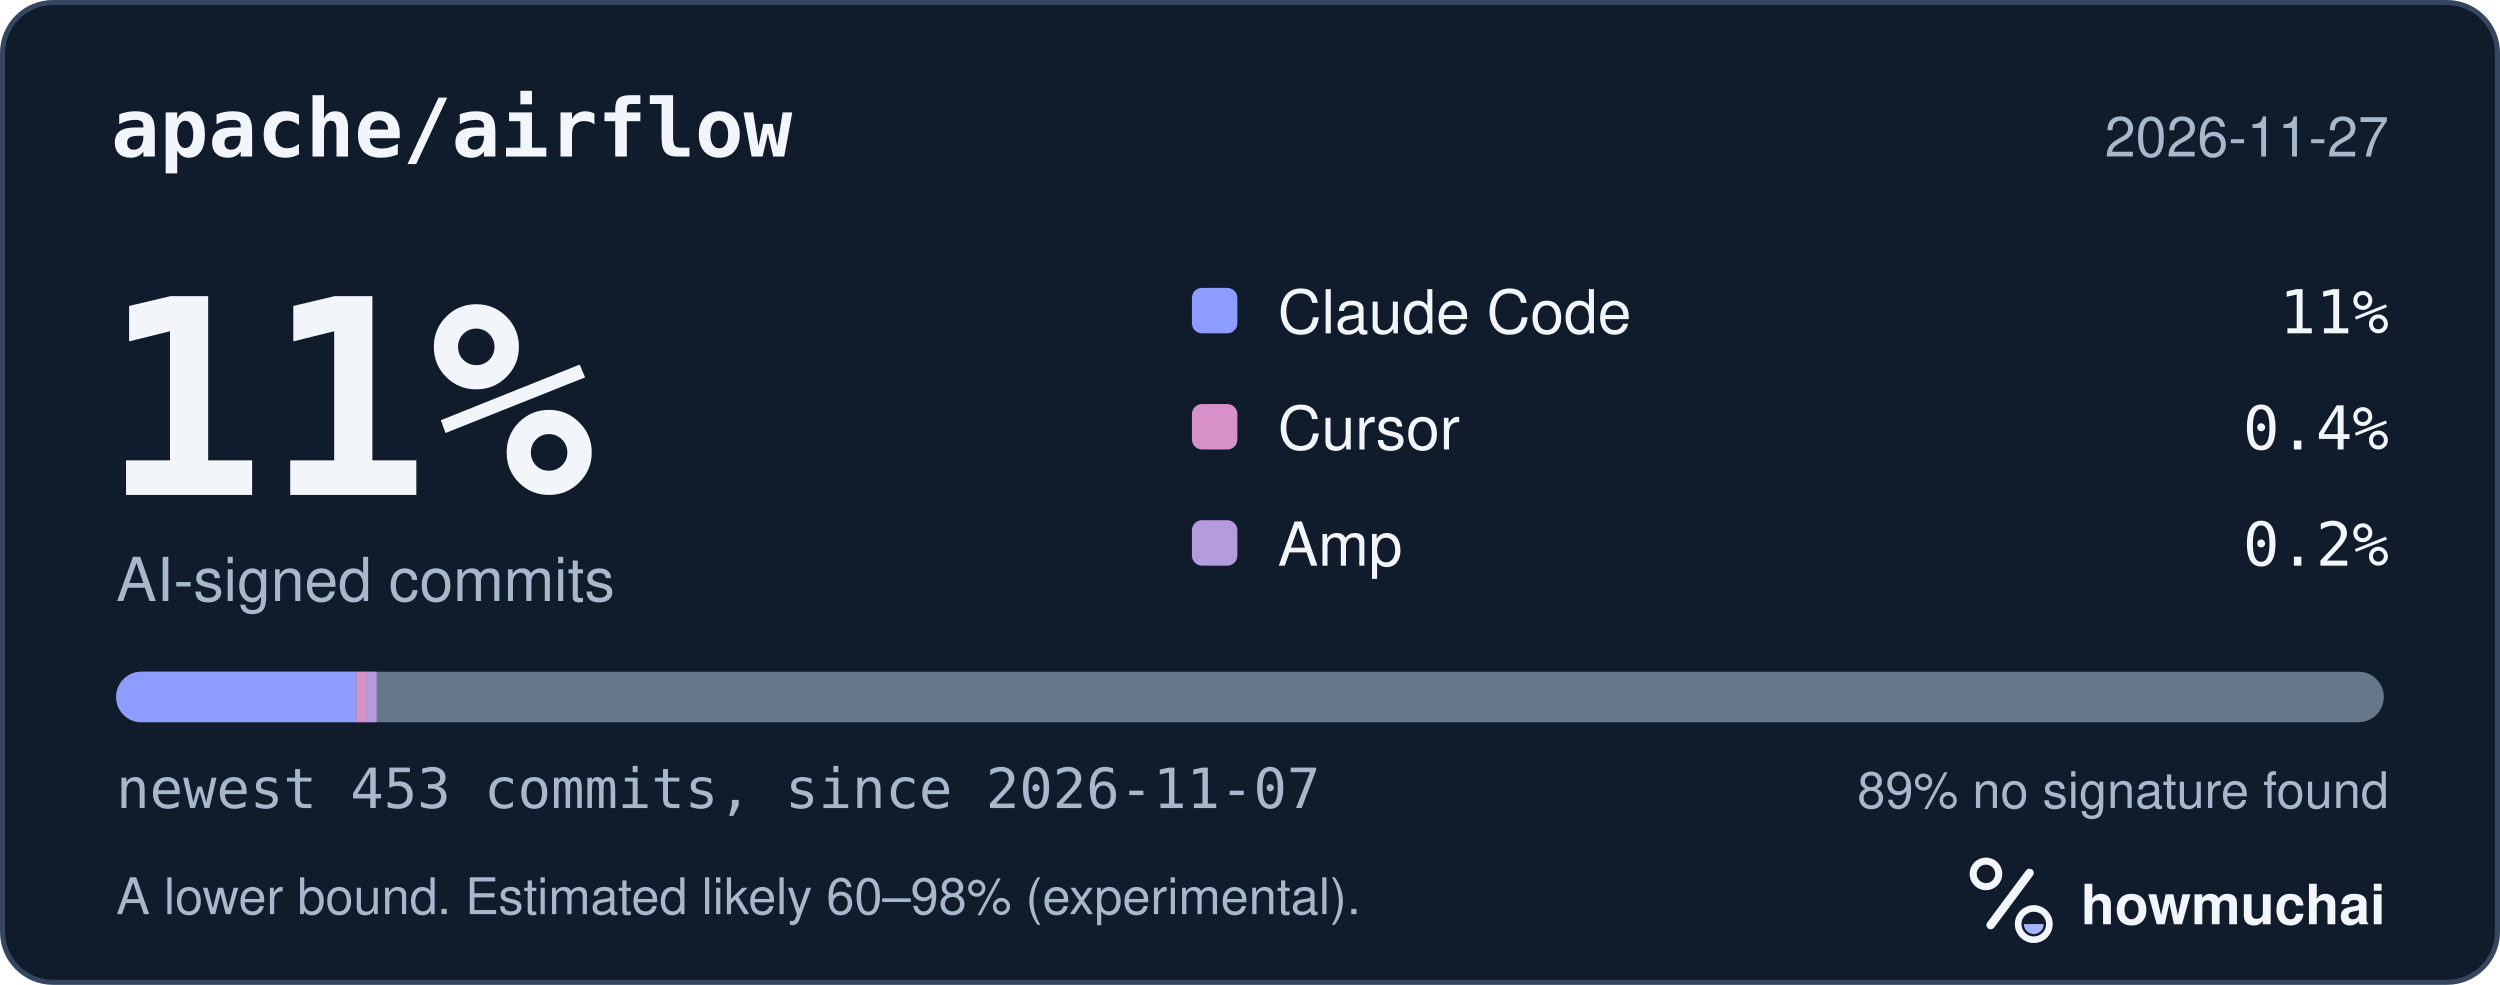
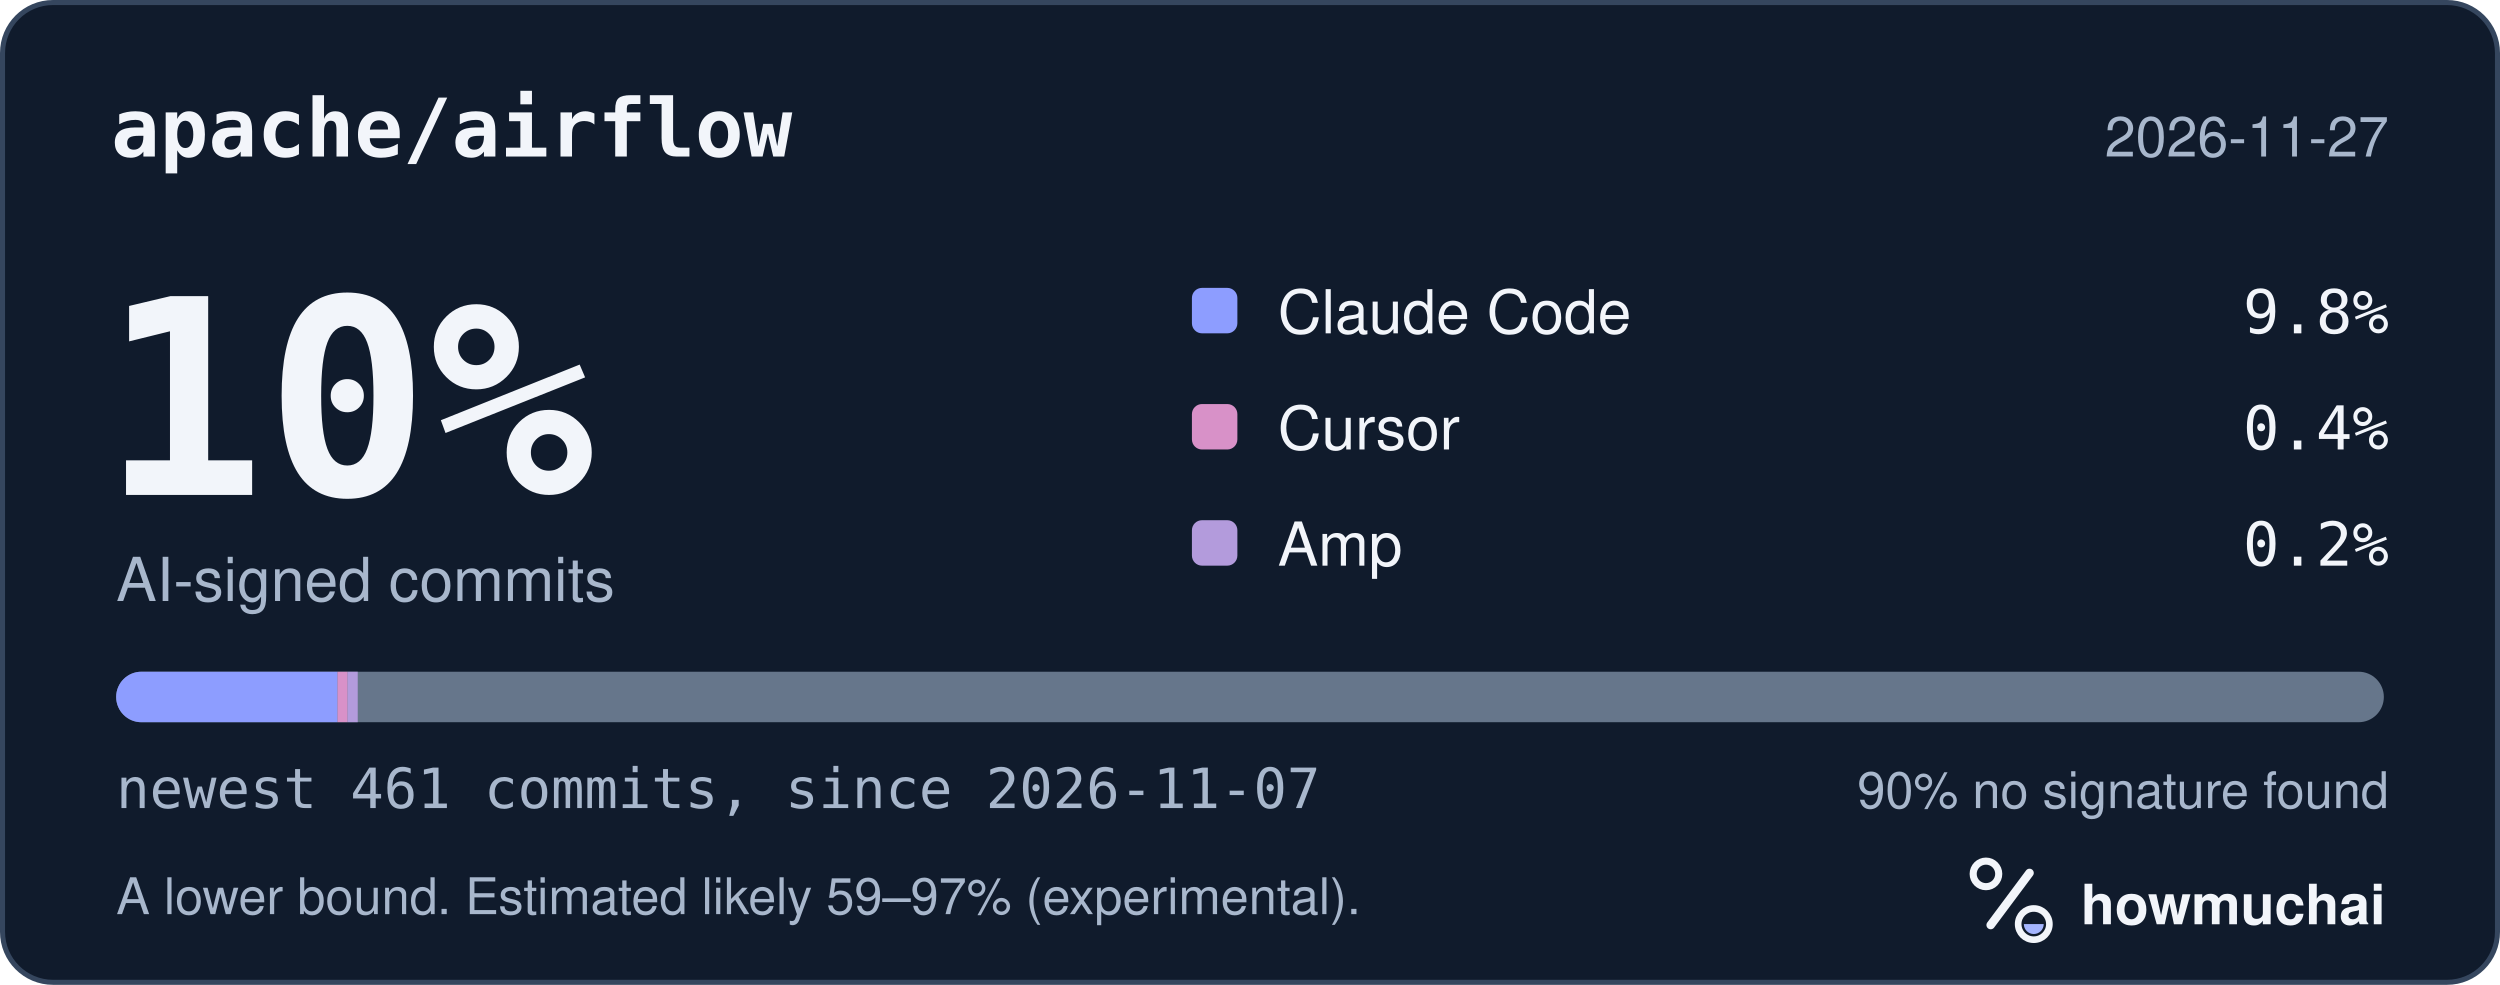
<svg xmlns="http://www.w3.org/2000/svg" width="495" height="195" viewBox="0 0 495 195" role="img" aria-labelledby="hm-t hm-d">
  <rect x="0.5" y="0.5" width="494" height="194" rx="10" fill="#101B2C" stroke="#35465E" />
  <text x="22" y="31" fill="#F2F5FA" font-family="ui-monospace, SF Mono, Menlo, Consolas, IBM Plex Mono, monospace" font-size="16" font-weight="600">apache/airflow</text>
  <text x="473" y="31" fill="#A8B7CC" font-family="-apple-system, BlinkMacSystemFont, Segoe UI, Helvetica, Arial, Fira Sans, sans-serif" font-size="11" text-anchor="end">2026-11-27</text>
-   <text x="20" y="98" fill="#F2F5FA" font-family="ui-monospace, SF Mono, Menlo, Consolas, IBM Plex Mono, monospace" font-size="54" font-weight="700">11%</text>
+   <text x="20" y="98" fill="#F2F5FA" font-family="ui-monospace, SF Mono, Menlo, Consolas, IBM Plex Mono, monospace" font-size="54" font-weight="700">10%</text>
  <text x="23" y="119" fill="#A8B7CC" font-family="-apple-system, BlinkMacSystemFont, Segoe UI, Helvetica, Arial, Fira Sans, sans-serif" font-size="12">AI-signed commits</text>
  <rect x="236" y="57" width="9" height="9" rx="2" fill="#8D9DFF" />
  <text x="253" y="66" fill="#F2F5FA" font-family="-apple-system, BlinkMacSystemFont, Segoe UI, Helvetica, Arial, Fira Sans, sans-serif" font-size="12">Claude Code</text>
-   <text x="473" y="66" fill="#F2F5FA" font-family="ui-monospace, SF Mono, Menlo, Consolas, IBM Plex Mono, monospace" font-size="12" text-anchor="end">11%</text>
+   <text x="473" y="66" fill="#F2F5FA" font-family="ui-monospace, SF Mono, Menlo, Consolas, IBM Plex Mono, monospace" font-size="12" text-anchor="end">9.8%</text>
  <rect x="236" y="80" width="9" height="9" rx="2" fill="#D891C8" />
  <text x="253" y="89" fill="#F2F5FA" font-family="-apple-system, BlinkMacSystemFont, Segoe UI, Helvetica, Arial, Fira Sans, sans-serif" font-size="12">Cursor</text>
  <text x="473" y="89" fill="#F2F5FA" font-family="ui-monospace, SF Mono, Menlo, Consolas, IBM Plex Mono, monospace" font-size="12" text-anchor="end">0.4%</text>
  <rect x="236" y="103" width="9" height="9" rx="2" fill="#B39BDC" />
  <text x="253" y="112" fill="#F2F5FA" font-family="-apple-system, BlinkMacSystemFont, Segoe UI, Helvetica, Arial, Fira Sans, sans-serif" font-size="12">Amp</text>
  <text x="473" y="112" fill="#F2F5FA" font-family="ui-monospace, SF Mono, Menlo, Consolas, IBM Plex Mono, monospace" font-size="12" text-anchor="end">0.2%</text>
  <defs>
    <clipPath id="hm-bar">
      <rect x="23" y="133" width="449" height="10" rx="5" />
    </clipPath>
  </defs>
  <rect x="23" y="133" width="449" height="10" rx="5" fill="#66768B" />
  <g clip-path="url(#hm-bar)">
-     <rect x="23.00" y="133" width="47.58" height="10" fill="#8D9DFF" />
-     <rect x="70.58" y="133" width="2.00" height="10" fill="#D891C8" />
-     <rect x="72.58" y="133" width="2.00" height="10" fill="#B39BDC" />
+     <rect x="23.00" y="133" width="43.83" height="10" fill="#8D9DFF" />
+     <rect x="66.83" y="133" width="2.00" height="10" fill="#D891C8" />
+     <rect x="68.83" y="133" width="2.00" height="10" fill="#B39BDC" />
  </g>
-   <text x="23" y="160" fill="#A8B7CC" font-family="ui-monospace, SF Mono, Menlo, Consolas, IBM Plex Mono, monospace" font-size="11">newest 453 commits, since 2026-11-07</text>
-   <text x="473" y="160" fill="#A8B7CC" font-family="-apple-system, BlinkMacSystemFont, Segoe UI, Helvetica, Arial, Fira Sans, sans-serif" font-size="10" text-anchor="end">89% no signature found</text>
-   <text x="23" y="181" fill="#A8B7CC" font-family="-apple-system, BlinkMacSystemFont, Segoe UI, Helvetica, Arial, Fira Sans, sans-serif" font-size="10">A lower bound. Estimated likely 60–98% (experimental).</text>
+   <text x="23" y="160" fill="#A8B7CC" font-family="ui-monospace, SF Mono, Menlo, Consolas, IBM Plex Mono, monospace" font-size="11">newest 461 commits, since 2026-11-07</text>
+   <text x="473" y="160" fill="#A8B7CC" font-family="-apple-system, BlinkMacSystemFont, Segoe UI, Helvetica, Arial, Fira Sans, sans-serif" font-size="10" text-anchor="end">90% no signature found</text>
+   <text x="23" y="181" fill="#A8B7CC" font-family="-apple-system, BlinkMacSystemFont, Segoe UI, Helvetica, Arial, Fira Sans, sans-serif" font-size="10">A lower bound. Estimated likely 59–97% (experimental).</text>
  <g transform="translate(386 166) scale(0.046875)">
    <circle cx="154" cy="150" r="54" fill="none" stroke="#F2F5FA" stroke-width="30" />
    <path d="M174 366 338 146" fill="none" stroke="#F2F5FA" stroke-width="36" stroke-linecap="round" />
    <circle cx="356" cy="362" r="66" fill="none" stroke="#F2F5FA" stroke-width="28" />
    <path d="M314 362a42 42 0 0 0 84 0Z" fill="#A4B5FF" />
  </g>
  <text x="412" y="183" fill="#F2F5FA" font-family="-apple-system, BlinkMacSystemFont, Segoe UI, Helvetica, Arial, Fira Sans, sans-serif" font-size="11" font-weight="650">howmuchai</text>
</svg>
